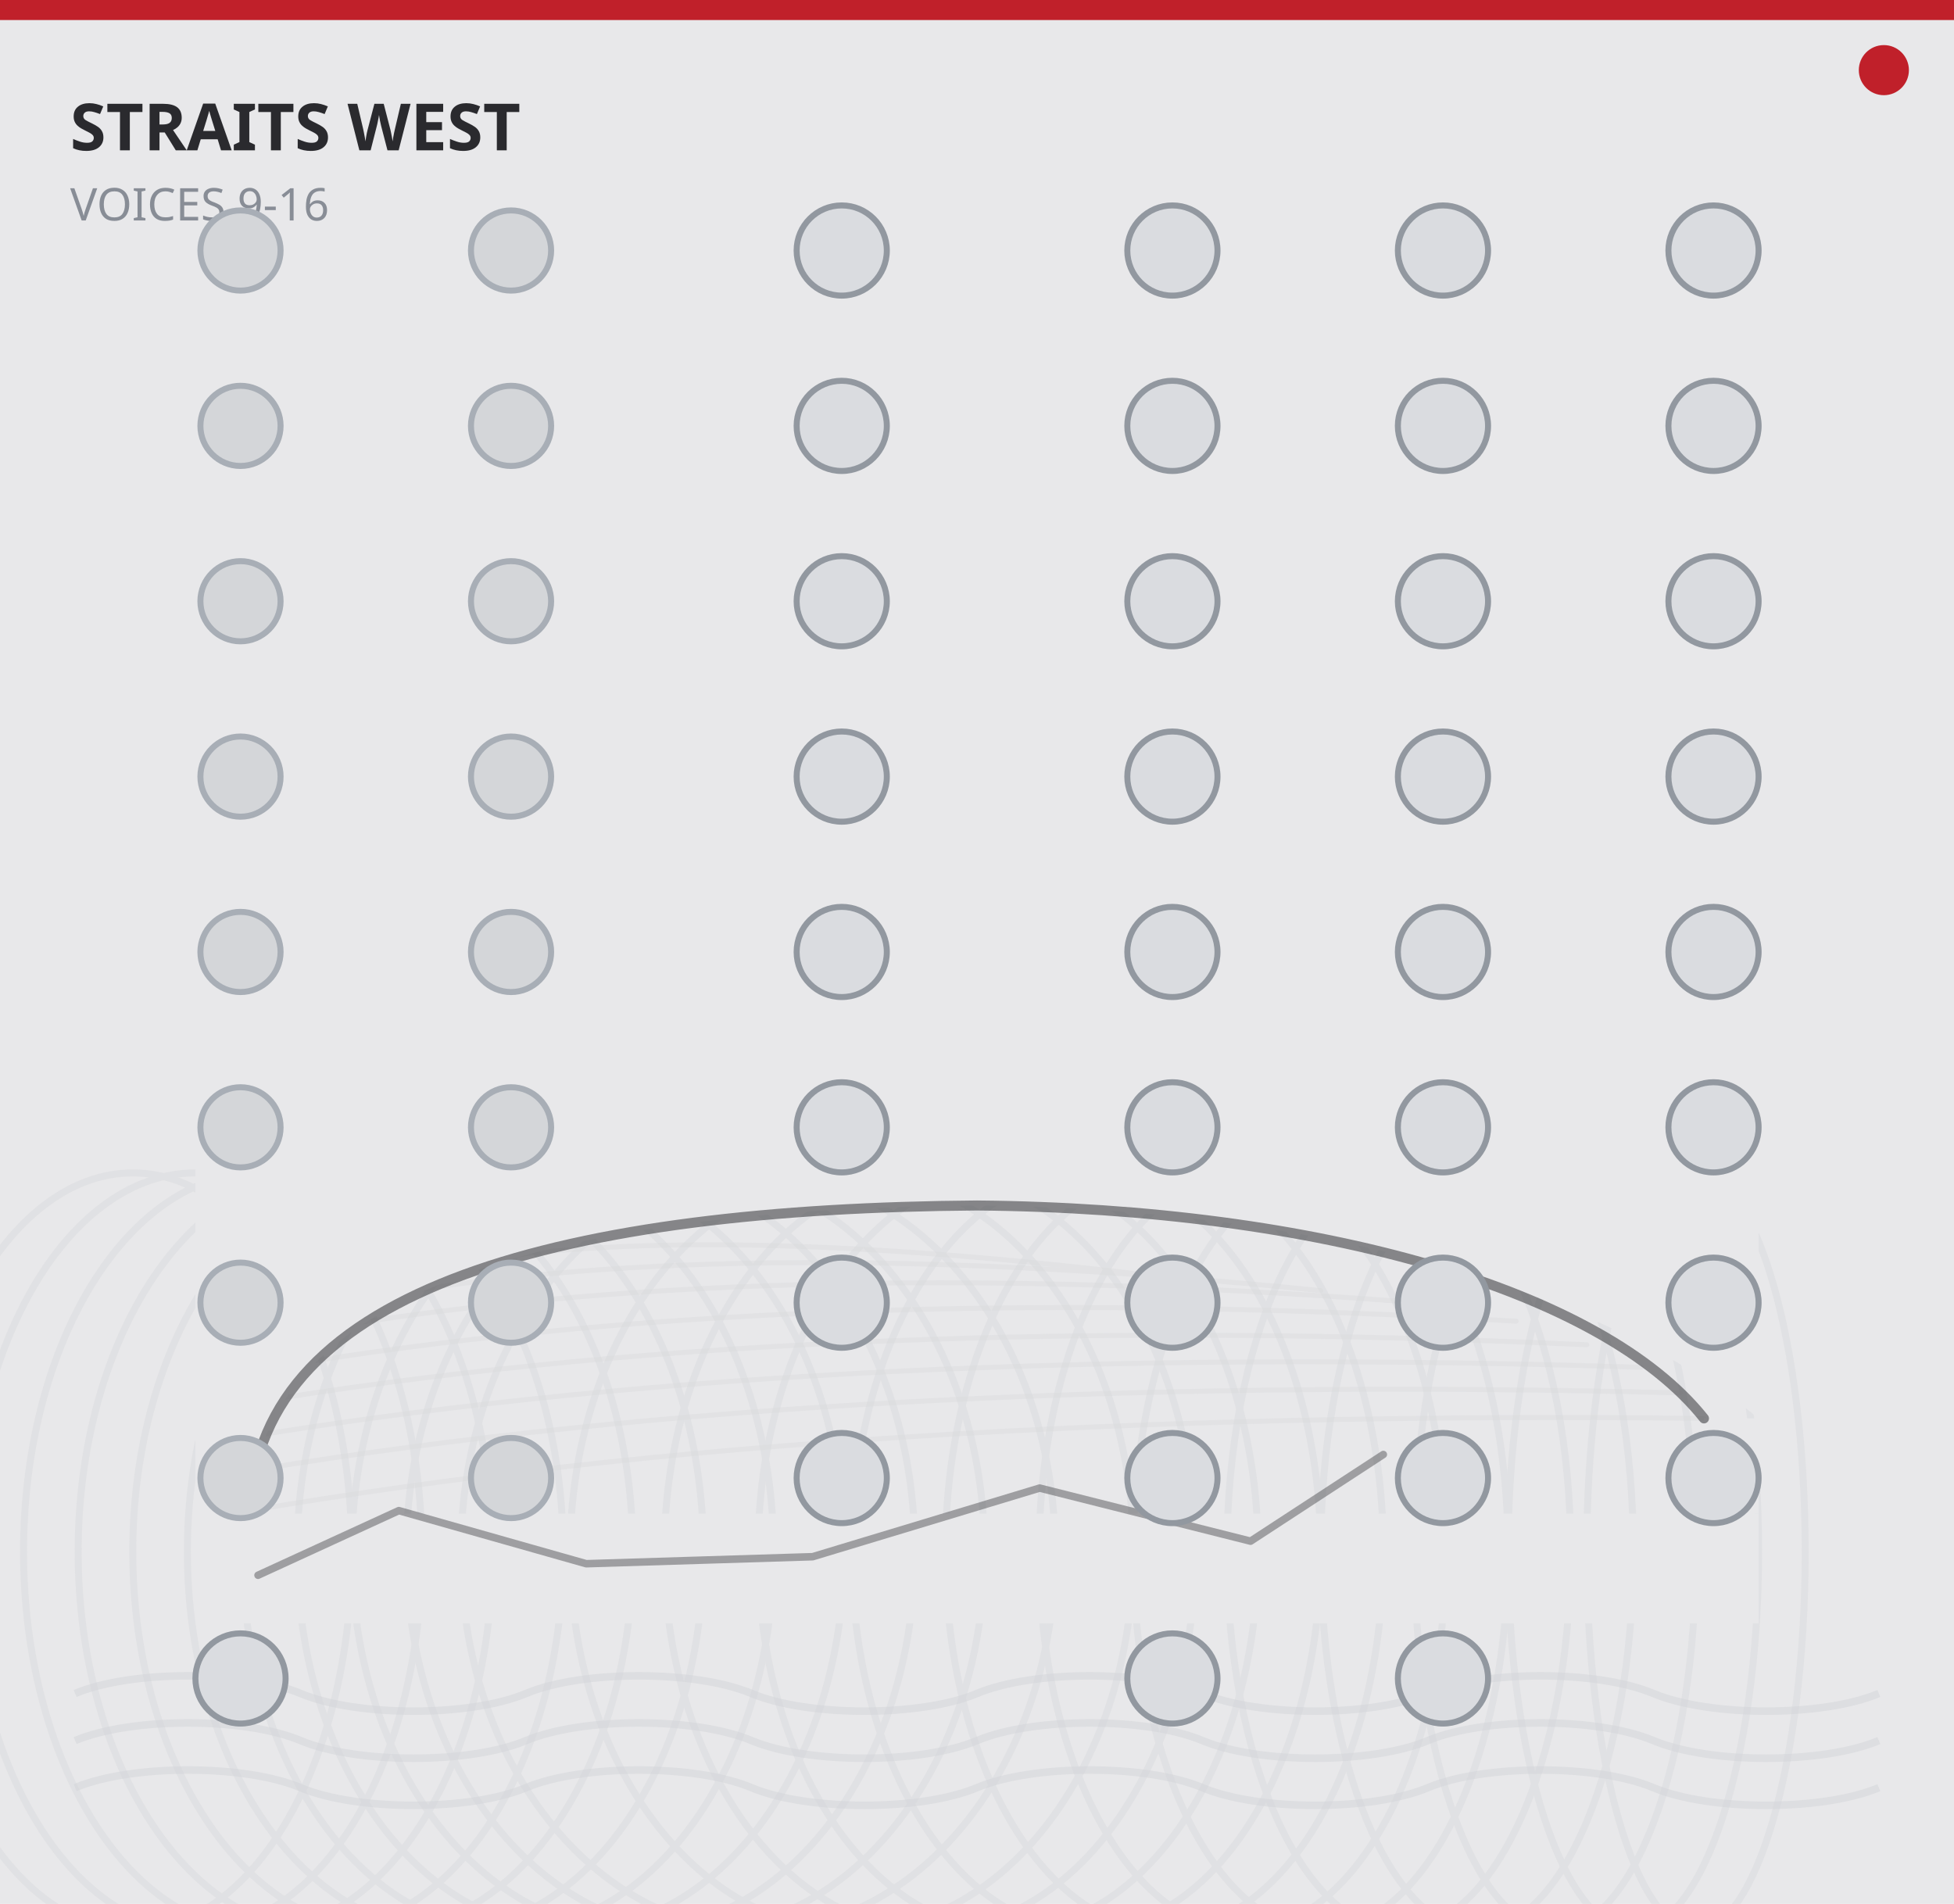
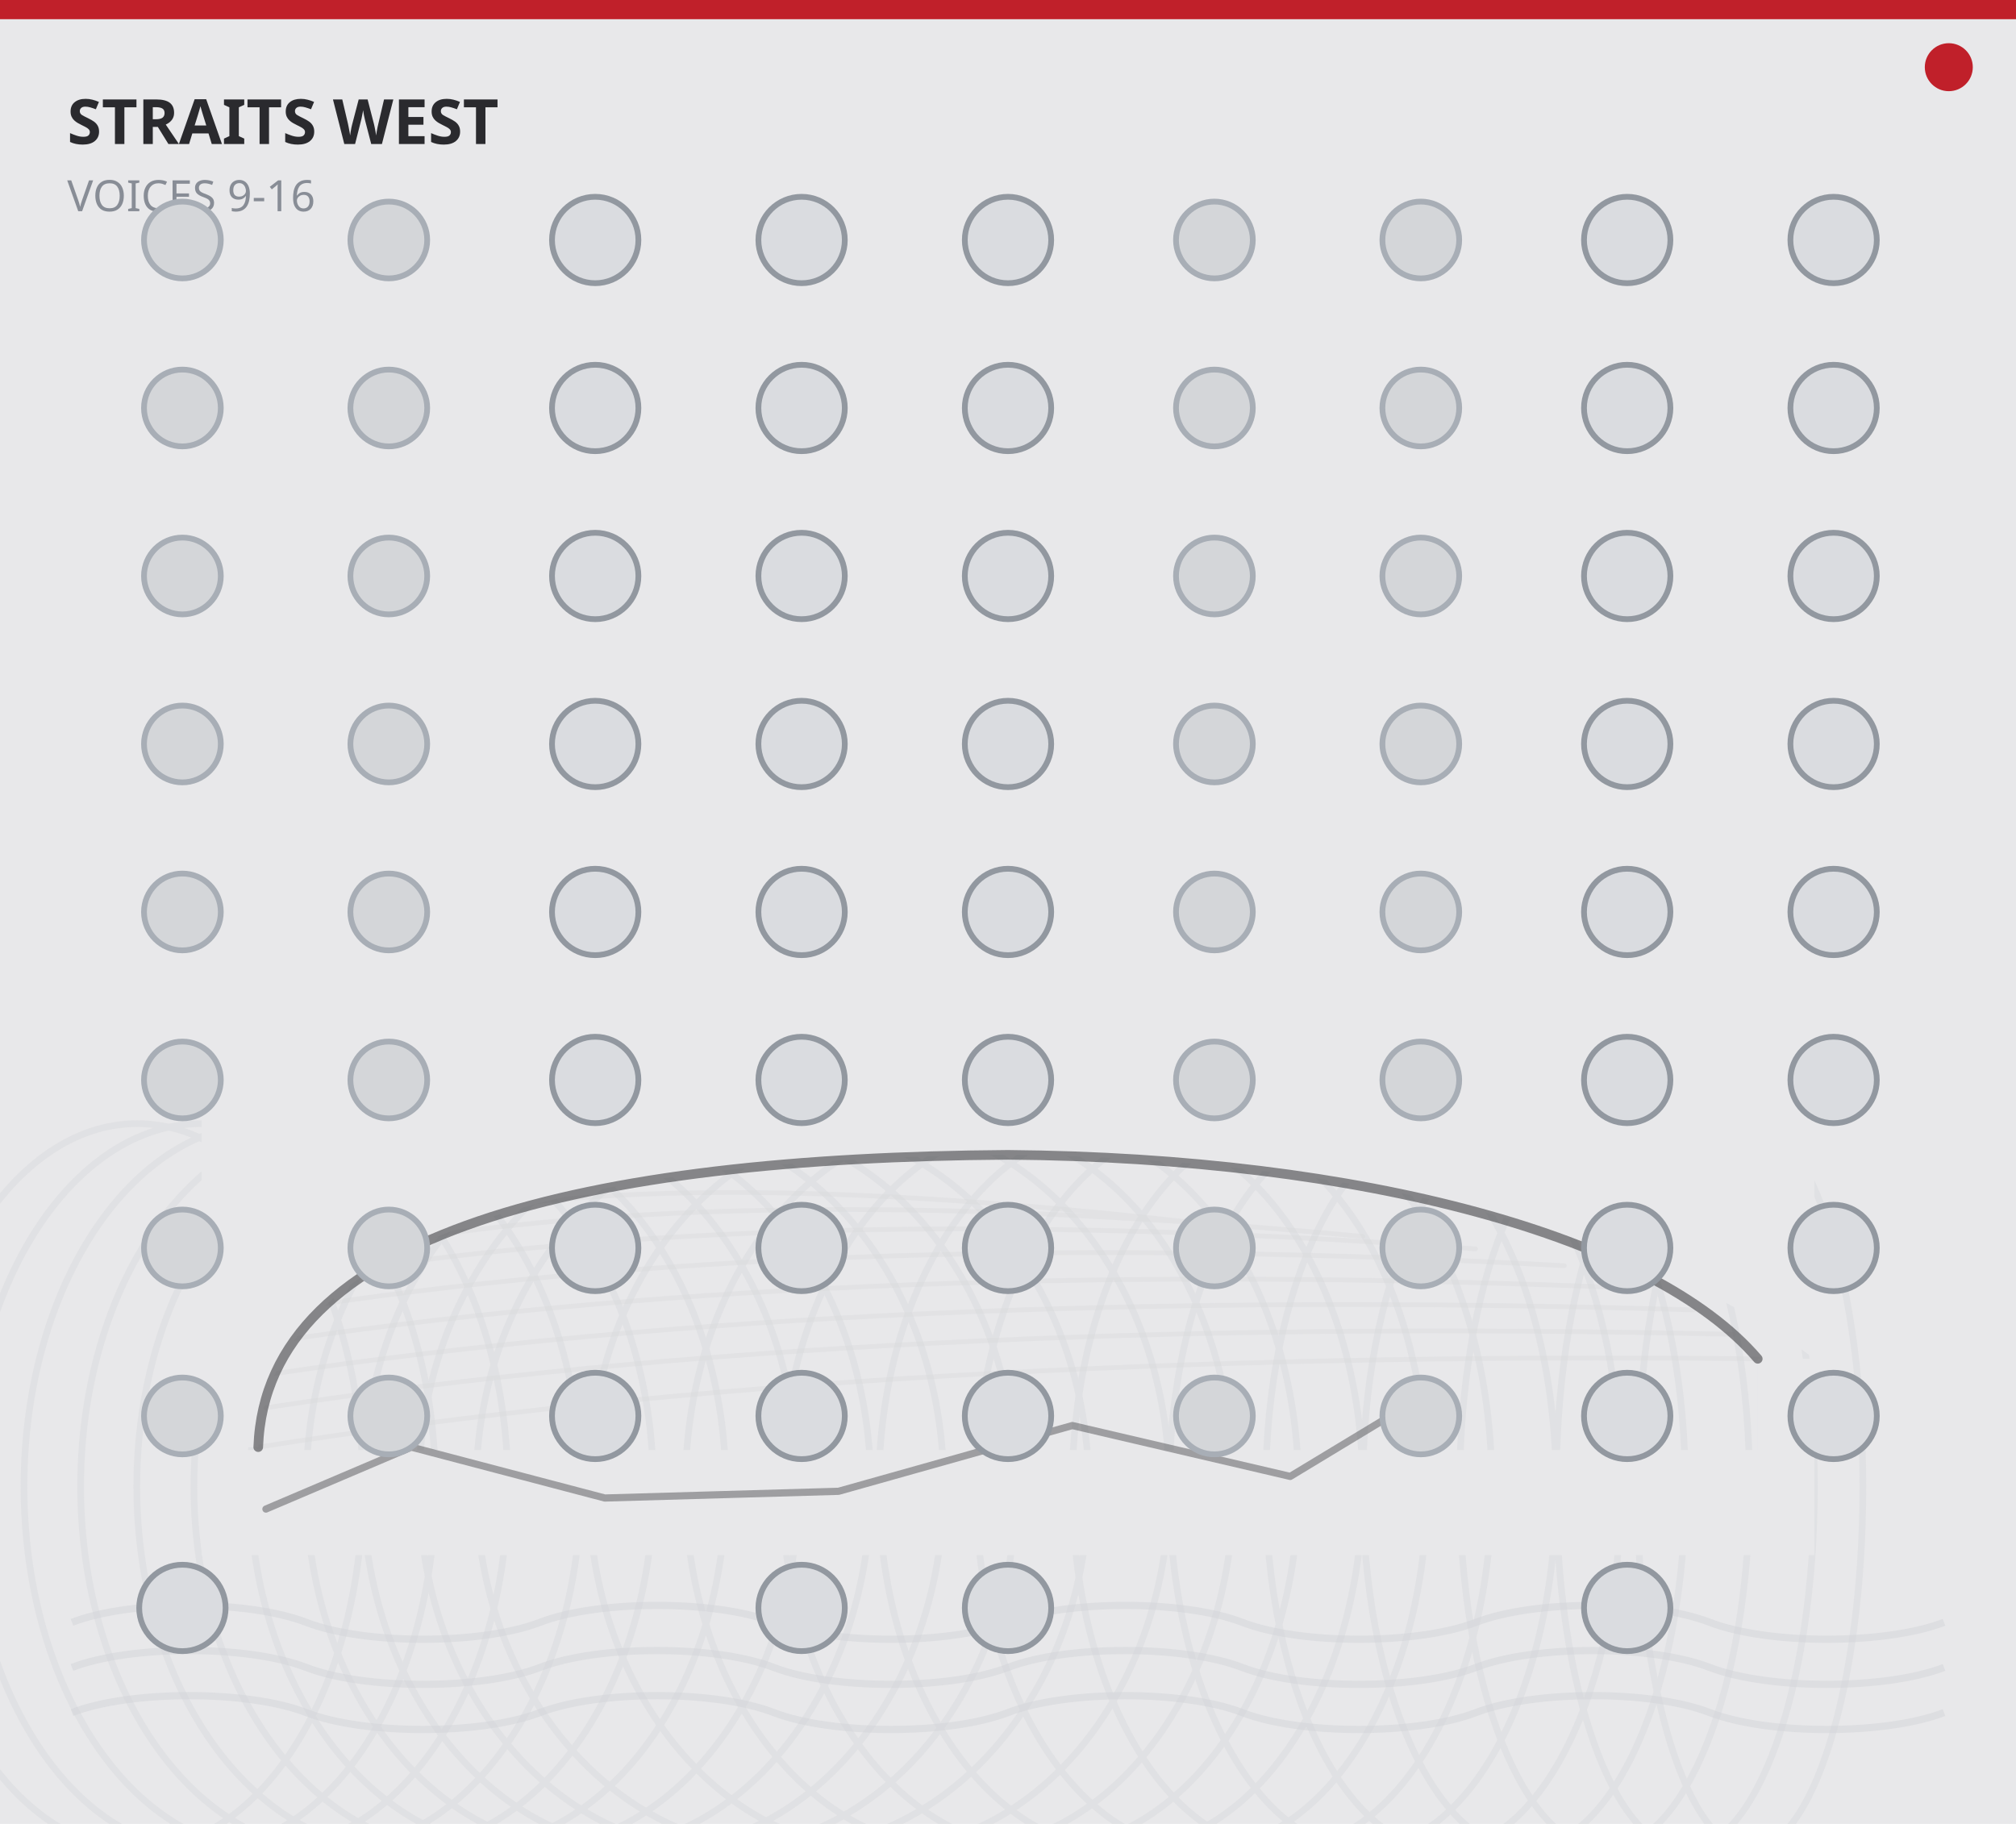
- <svg xmlns="http://www.w3.org/2000/svg" width="390" height="380" viewBox="0 0 390 380">
-   <rect x="0" y="0" width="390" height="380" fill="#e8e8ea" />
-   <rect x="0" y="0" width="390" height="4" fill="#c0202a" />
-   <circle cx="376" cy="14" r="5" fill="#c0202a" />
+ <svg xmlns="http://www.w3.org/2000/svg" width="420" height="380" viewBox="0 0 420 380">
+   <rect x="0" y="0" width="420" height="380" fill="#e8e8ea" />
+   <rect x="0" y="0" width="420" height="4" fill="#c0202a" />
+   <circle cx="406" cy="14" r="5" fill="#c0202a" />
  <g fill="none" stroke="#d8d9dc" stroke-width="1.0" opacity="0.390" stroke-linecap="round">
-     <path d="M49.9 301.5 Q170.0 281.1 340.1 283.1" />
-     <path d="M51.5 293.3 Q170.0 273.9 335.4 278.0" />
-     <path d="M53.0 286.2 Q168.5 267.8 327.6 272.9" />
-     <path d="M56.2 279.0 Q166.9 261.6 316.7 268.4" />
-     <path d="M60.8 271.9 Q163.8 255.5 302.6 263.7" />
-     <path d="M67.1 264.7 Q157.6 250.0 285.5 260.2" />
-     <path d="M76.4 258.6 Q148.2 245.9 263.6 257.6" />
-     <path d="M87.4 252.9 Q138.8 242.6 241.8 256.1" />
+     <path d="M53.8 301.5 Q183.1 281.1 366.2 283.1" />
+     <path d="M55.4 293.3 Q183.1 273.9 361.2 278.0" />
+     <path d="M57.1 286.2 Q181.4 267.8 352.8 272.9" />
+     <path d="M60.5 279.0 Q179.8 261.6 341.0 268.4" />
+     <path d="M65.5 271.9 Q176.4 255.5 325.9 263.7" />
+     <path d="M72.2 264.7 Q169.7 250.0 307.4 260.2" />
+     <path d="M82.3 258.6 Q159.6 245.9 283.9 257.6" />
+     <path d="M94.1 252.9 Q149.5 242.6 260.4 256.1" />
  </g>
  <g fill="none" stroke="#d8d9dc" stroke-width="1.4" opacity="0.455">
-     <ellipse cx="26.5" cy="309.7" rx="43.7" ry="75.6" />
-     <ellipse cx="39.0" cy="309.7" rx="45.2" ry="75.6" />
-     <ellipse cx="51.5" cy="309.7" rx="46.8" ry="75.6" />
-     <ellipse cx="64.0" cy="309.7" rx="48.4" ry="75.6" />
-     <ellipse cx="76.4" cy="309.7" rx="49.9" ry="75.6" />
-     <ellipse cx="88.9" cy="309.7" rx="51.5" ry="75.6" />
-     <ellipse cx="101.4" cy="309.7" rx="53.0" ry="75.6" />
-     <ellipse cx="113.9" cy="309.7" rx="54.6" ry="75.6" />
-     <ellipse cx="126.4" cy="309.7" rx="56.2" ry="75.6" />
-     <ellipse cx="138.8" cy="309.7" rx="57.7" ry="75.6" />
-     <ellipse cx="151.3" cy="309.7" rx="59.3" ry="75.6" />
-     <ellipse cx="170.0" cy="309.7" rx="56.2" ry="75.6" />
-     <ellipse cx="185.6" cy="309.7" rx="53.0" ry="75.6" />
-     <ellipse cx="201.2" cy="309.7" rx="49.9" ry="75.6" />
-     <ellipse cx="216.8" cy="309.7" rx="46.8" ry="75.6" />
-     <ellipse cx="232.4" cy="309.7" rx="43.7" ry="75.6" />
-     <ellipse cx="248.0" cy="309.7" rx="40.6" ry="75.6" />
-     <ellipse cx="263.6" cy="309.7" rx="37.4" ry="75.6" />
-     <ellipse cx="279.2" cy="309.7" rx="34.3" ry="75.6" />
-     <ellipse cx="294.8" cy="309.7" rx="31.2" ry="75.6" />
-     <ellipse cx="310.4" cy="309.7" rx="28.1" ry="75.6" />
-     <ellipse cx="326.0" cy="309.7" rx="25.0" ry="75.6" />
-     <ellipse cx="338.5" cy="309.7" rx="21.8" ry="75.6" />
-   </g>
-   <path d="M39.0 232.0 L351.0 232.0 L351.0 283.1 C319.8 257.6 263.6 241.2 195.0 240.6 C113.9 241.2 51.5 256.5 49.9 301.5 L39.0 301.5 Z" fill="#e8e8ea" />
-   <path d="M39.0 302.1 L351.0 302.1 L351.0 324.0 L39.0 324.0 Z" fill="#e8e8ea" />
-   <path d="M340.1 283.1 L351.0 283.1 L351.0 302.1 L340.1 302.1 Z" fill="#e8e8ea" />
-   <path d="M49.9 301.5 C51.5 256.5 113.9 241.2 195.0 240.6 C263.6 241.2 319.8 257.6 340.1 283.1" fill="none" stroke="#2a2a2e" stroke-width="2.0" opacity="0.520" stroke-linecap="round" />
-   <polyline points="51.5,314.4 79.6,301.5 117.0,312.1 162.2,310.7 207.5,297.0 249.6,307.6 276.1,290.3" fill="none" stroke="#2a2a2e" stroke-width="1.5" opacity="0.390" stroke-linejoin="round" stroke-linecap="round" />
-   <path d="M 15.0 338.0 C 26.2 333.3 48.8 333.3 60.0 338.0 C 71.2 342.7 93.8 342.7 105.0 338.0 C 116.2 333.3 138.8 333.3 150.0 338.0 C 161.2 342.7 183.8 342.7 195.0 338.0 C 206.2 333.3 228.8 333.3 240.0 338.0 C 251.2 342.7 273.8 342.7 285.0 338.0 C 296.2 333.3 318.8 333.3 330.0 338.0 C 341.2 342.7 363.8 342.7 375.0 338.0 " fill="none" stroke="#d2d4d8" stroke-width="1.5" stroke-opacity="0.5" />
-   <path d="M 15.0 347.4 C 26.2 342.7 48.8 342.7 60.0 347.4 C 71.2 352.1 93.8 352.1 105.0 347.4 C 116.2 342.7 138.8 342.7 150.0 347.4 C 161.2 352.1 183.8 352.1 195.0 347.4 C 206.2 342.7 228.8 342.7 240.0 347.4 C 251.2 352.1 273.8 352.1 285.0 347.4 C 296.2 342.7 318.8 342.7 330.0 347.4 C 341.2 352.1 363.8 352.1 375.0 347.4 " fill="none" stroke="#d2d4d8" stroke-width="1.5" stroke-opacity="0.5" />
-   <path d="M 15.0 356.8 C 26.2 352.1 48.8 352.1 60.0 356.8 C 71.2 361.5 93.8 361.5 105.0 356.8 C 116.2 352.1 138.8 352.1 150.0 356.8 C 161.2 361.5 183.8 361.5 195.0 356.8 C 206.2 352.1 228.8 352.1 240.0 356.8 C 251.2 361.5 273.8 361.5 285.0 356.8 C 296.2 352.1 318.8 352.1 330.0 356.8 C 341.2 361.5 363.8 361.5 375.0 356.8 " fill="none" stroke="#d2d4d8" stroke-width="1.5" stroke-opacity="0.5" />
+     <ellipse cx="28.6" cy="309.7" rx="47.0" ry="75.6" />
+     <ellipse cx="42.0" cy="309.7" rx="48.7" ry="75.6" />
+     <ellipse cx="55.4" cy="309.7" rx="50.4" ry="75.6" />
+     <ellipse cx="68.9" cy="309.7" rx="52.1" ry="75.6" />
+     <ellipse cx="82.3" cy="309.7" rx="53.8" ry="75.6" />
+     <ellipse cx="95.8" cy="309.7" rx="55.4" ry="75.6" />
+     <ellipse cx="109.2" cy="309.7" rx="57.1" ry="75.6" />
+     <ellipse cx="122.6" cy="309.7" rx="58.8" ry="75.6" />
+     <ellipse cx="136.1" cy="309.7" rx="60.5" ry="75.6" />
+     <ellipse cx="149.5" cy="309.7" rx="62.2" ry="75.6" />
+     <ellipse cx="163.0" cy="309.7" rx="63.8" ry="75.6" />
+     <ellipse cx="183.1" cy="309.7" rx="60.5" ry="75.6" />
+     <ellipse cx="199.9" cy="309.7" rx="57.1" ry="75.6" />
+     <ellipse cx="216.7" cy="309.7" rx="53.8" ry="75.6" />
+     <ellipse cx="233.5" cy="309.7" rx="50.4" ry="75.6" />
+     <ellipse cx="250.3" cy="309.7" rx="47.0" ry="75.6" />
+     <ellipse cx="267.1" cy="309.7" rx="43.7" ry="75.6" />
+     <ellipse cx="283.9" cy="309.7" rx="40.3" ry="75.6" />
+     <ellipse cx="300.7" cy="309.7" rx="37.0" ry="75.6" />
+     <ellipse cx="317.5" cy="309.7" rx="33.6" ry="75.6" />
+     <ellipse cx="334.3" cy="309.7" rx="30.2" ry="75.6" />
+     <ellipse cx="351.1" cy="309.7" rx="26.9" ry="75.6" />
+     <ellipse cx="364.6" cy="309.7" rx="23.5" ry="75.6" />
+   </g>
+   <path d="M42.0 232.0 L378.0 232.0 L378.0 283.1 C344.4 257.6 283.9 241.2 210.0 240.6 C122.6 241.2 55.4 256.5 53.8 301.5 L42.0 301.5 Z" fill="#e8e8ea" />
+   <path d="M42.0 302.1 L378.0 302.1 L378.0 324.0 L42.0 324.0 Z" fill="#e8e8ea" />
+   <path d="M366.2 283.1 L378.0 283.1 L378.0 302.1 L366.2 302.1 Z" fill="#e8e8ea" />
+   <path d="M53.8 301.5 C55.4 256.5 122.6 241.2 210.0 240.6 C283.9 241.2 344.4 257.6 366.2 283.1" fill="none" stroke="#2a2a2e" stroke-width="2.0" opacity="0.520" stroke-linecap="round" />
+   <polyline points="55.4,314.4 85.7,301.5 126.0,312.1 174.7,310.7 223.4,297.0 268.8,307.6 297.4,290.3" fill="none" stroke="#2a2a2e" stroke-width="1.5" opacity="0.390" stroke-linejoin="round" stroke-linecap="round" />
+   <path d="M 15.0 338.0 C 27.2 333.3 51.6 333.3 63.8 338.0 C 75.9 342.7 100.3 342.7 112.5 338.0 C 124.7 333.3 149.1 333.3 161.2 338.0 C 173.4 342.7 197.8 342.7 210.0 338.0 C 222.2 333.3 246.6 333.3 258.8 338.0 C 270.9 342.7 295.3 342.7 307.5 338.0 C 319.7 333.3 344.1 333.3 356.2 338.0 C 368.4 342.7 392.8 342.7 405.0 338.0 " fill="none" stroke="#d2d4d8" stroke-width="1.5" stroke-opacity="0.5" />
+   <path d="M 15.0 347.4 C 27.2 342.7 51.6 342.7 63.8 347.4 C 75.9 352.1 100.3 352.1 112.5 347.4 C 124.7 342.7 149.1 342.7 161.2 347.4 C 173.4 352.1 197.8 352.1 210.0 347.4 C 222.2 342.7 246.6 342.7 258.8 347.4 C 270.9 352.1 295.3 352.1 307.5 347.4 C 319.7 342.7 344.1 342.7 356.2 347.4 C 368.4 352.1 392.8 352.1 405.0 347.4 " fill="none" stroke="#d2d4d8" stroke-width="1.5" stroke-opacity="0.5" />
+   <path d="M 15.0 356.8 C 27.2 352.1 51.6 352.1 63.8 356.8 C 75.9 361.5 100.3 361.5 112.5 356.8 C 124.7 352.1 149.1 352.1 161.2 356.8 C 173.4 361.5 197.8 361.5 210.0 356.8 C 222.2 352.1 246.6 352.1 258.8 356.8 C 270.9 361.5 295.3 361.5 307.5 356.8 C 319.7 352.1 344.1 352.1 356.2 356.8 C 368.4 361.5 392.8 361.5 405.0 356.8 " fill="none" stroke="#d2d4d8" stroke-width="1.5" stroke-opacity="0.5" />
  <text x="14" y="30" fill="#2a2a2e" font-family="sans-serif" font-size="13" font-weight="700">STRAITS WEST</text>
  <text x="14" y="44" fill="#888d96" font-family="sans-serif" font-size="9">VOICES 9-16</text>
  <g>
-     <circle cx="48.0" cy="50.0" r="8.0" fill="#d4d6d9" stroke="#a8aeb6" stroke-width="1.2" />
-     <circle cx="102.0" cy="50.0" r="8.0" fill="#d4d6d9" stroke="#a8aeb6" stroke-width="1.2" />
-     <circle cx="168.0" cy="50.0" r="9.0" fill="#dadce0" stroke="#9298a0" stroke-width="1.2" />
-     <circle cx="234.0" cy="50.0" r="9.0" fill="#dadce0" stroke="#9298a0" stroke-width="1.2" />
-     <circle cx="288.0" cy="50.0" r="9.0" fill="#dadce0" stroke="#9298a0" stroke-width="1.2" />
-     <circle cx="342.0" cy="50.0" r="9.0" fill="#dadce0" stroke="#9298a0" stroke-width="1.2" />
-     <circle cx="48.0" cy="85.0" r="8.0" fill="#d4d6d9" stroke="#a8aeb6" stroke-width="1.2" />
-     <circle cx="102.0" cy="85.0" r="8.0" fill="#d4d6d9" stroke="#a8aeb6" stroke-width="1.2" />
-     <circle cx="168.0" cy="85.0" r="9.0" fill="#dadce0" stroke="#9298a0" stroke-width="1.2" />
-     <circle cx="234.0" cy="85.0" r="9.0" fill="#dadce0" stroke="#9298a0" stroke-width="1.2" />
-     <circle cx="288.0" cy="85.0" r="9.0" fill="#dadce0" stroke="#9298a0" stroke-width="1.2" />
-     <circle cx="342.0" cy="85.0" r="9.0" fill="#dadce0" stroke="#9298a0" stroke-width="1.2" />
-     <circle cx="48.0" cy="120.0" r="8.0" fill="#d4d6d9" stroke="#a8aeb6" stroke-width="1.2" />
-     <circle cx="102.0" cy="120.0" r="8.0" fill="#d4d6d9" stroke="#a8aeb6" stroke-width="1.2" />
-     <circle cx="168.0" cy="120.0" r="9.0" fill="#dadce0" stroke="#9298a0" stroke-width="1.2" />
-     <circle cx="234.0" cy="120.0" r="9.0" fill="#dadce0" stroke="#9298a0" stroke-width="1.2" />
-     <circle cx="288.0" cy="120.0" r="9.0" fill="#dadce0" stroke="#9298a0" stroke-width="1.2" />
-     <circle cx="342.0" cy="120.0" r="9.0" fill="#dadce0" stroke="#9298a0" stroke-width="1.2" />
-     <circle cx="48.0" cy="155.0" r="8.0" fill="#d4d6d9" stroke="#a8aeb6" stroke-width="1.2" />
-     <circle cx="102.0" cy="155.0" r="8.0" fill="#d4d6d9" stroke="#a8aeb6" stroke-width="1.2" />
-     <circle cx="168.0" cy="155.0" r="9.0" fill="#dadce0" stroke="#9298a0" stroke-width="1.2" />
-     <circle cx="234.0" cy="155.0" r="9.0" fill="#dadce0" stroke="#9298a0" stroke-width="1.2" />
-     <circle cx="288.0" cy="155.0" r="9.0" fill="#dadce0" stroke="#9298a0" stroke-width="1.2" />
-     <circle cx="342.0" cy="155.0" r="9.0" fill="#dadce0" stroke="#9298a0" stroke-width="1.2" />
-     <circle cx="48.0" cy="190.0" r="8.0" fill="#d4d6d9" stroke="#a8aeb6" stroke-width="1.2" />
-     <circle cx="102.0" cy="190.0" r="8.0" fill="#d4d6d9" stroke="#a8aeb6" stroke-width="1.2" />
-     <circle cx="168.0" cy="190.0" r="9.0" fill="#dadce0" stroke="#9298a0" stroke-width="1.2" />
-     <circle cx="234.0" cy="190.0" r="9.0" fill="#dadce0" stroke="#9298a0" stroke-width="1.2" />
-     <circle cx="288.0" cy="190.0" r="9.0" fill="#dadce0" stroke="#9298a0" stroke-width="1.2" />
-     <circle cx="342.0" cy="190.0" r="9.0" fill="#dadce0" stroke="#9298a0" stroke-width="1.2" />
-     <circle cx="48.0" cy="225.0" r="8.0" fill="#d4d6d9" stroke="#a8aeb6" stroke-width="1.2" />
-     <circle cx="102.0" cy="225.0" r="8.0" fill="#d4d6d9" stroke="#a8aeb6" stroke-width="1.2" />
-     <circle cx="168.0" cy="225.0" r="9.0" fill="#dadce0" stroke="#9298a0" stroke-width="1.2" />
-     <circle cx="234.0" cy="225.0" r="9.0" fill="#dadce0" stroke="#9298a0" stroke-width="1.2" />
-     <circle cx="288.0" cy="225.0" r="9.0" fill="#dadce0" stroke="#9298a0" stroke-width="1.2" />
-     <circle cx="342.0" cy="225.0" r="9.0" fill="#dadce0" stroke="#9298a0" stroke-width="1.2" />
-     <circle cx="48.0" cy="260.0" r="8.0" fill="#d4d6d9" stroke="#a8aeb6" stroke-width="1.2" />
-     <circle cx="102.0" cy="260.0" r="8.0" fill="#d4d6d9" stroke="#a8aeb6" stroke-width="1.2" />
-     <circle cx="168.0" cy="260.0" r="9.0" fill="#dadce0" stroke="#9298a0" stroke-width="1.2" />
-     <circle cx="234.0" cy="260.0" r="9.0" fill="#dadce0" stroke="#9298a0" stroke-width="1.2" />
-     <circle cx="288.0" cy="260.0" r="9.0" fill="#dadce0" stroke="#9298a0" stroke-width="1.2" />
-     <circle cx="342.0" cy="260.0" r="9.0" fill="#dadce0" stroke="#9298a0" stroke-width="1.2" />
-     <circle cx="48.0" cy="295.0" r="8.0" fill="#d4d6d9" stroke="#a8aeb6" stroke-width="1.2" />
-     <circle cx="102.0" cy="295.0" r="8.0" fill="#d4d6d9" stroke="#a8aeb6" stroke-width="1.2" />
-     <circle cx="168.0" cy="295.0" r="9.0" fill="#dadce0" stroke="#9298a0" stroke-width="1.2" />
-     <circle cx="234.0" cy="295.0" r="9.0" fill="#dadce0" stroke="#9298a0" stroke-width="1.2" />
-     <circle cx="288.0" cy="295.0" r="9.0" fill="#dadce0" stroke="#9298a0" stroke-width="1.2" />
-     <circle cx="342.0" cy="295.0" r="9.0" fill="#dadce0" stroke="#9298a0" stroke-width="1.2" />
-     <circle cx="48.0" cy="335.0" r="9.0" fill="#dadce0" stroke="#9298a0" stroke-width="1.2" />
-     <circle cx="234.0" cy="335.0" r="9.0" fill="#dadce0" stroke="#9298a0" stroke-width="1.2" />
-     <circle cx="288.0" cy="335.0" r="9.0" fill="#dadce0" stroke="#9298a0" stroke-width="1.2" />
+     <circle cx="38.0" cy="50.0" r="8.0" fill="#d4d6d9" stroke="#a8aeb6" stroke-width="1.2" />
+     <circle cx="81.0" cy="50.0" r="8.0" fill="#d4d6d9" stroke="#a8aeb6" stroke-width="1.2" />
+     <circle cx="124.0" cy="50.0" r="9.0" fill="#dadce0" stroke="#9298a0" stroke-width="1.2" />
+     <circle cx="167.0" cy="50.0" r="9.0" fill="#dadce0" stroke="#9298a0" stroke-width="1.2" />
+     <circle cx="210.0" cy="50.0" r="9.0" fill="#dadce0" stroke="#9298a0" stroke-width="1.2" />
+     <circle cx="253.0" cy="50.0" r="8.0" fill="#d4d6d9" stroke="#a8aeb6" stroke-width="1.2" />
+     <circle cx="296.0" cy="50.0" r="8.0" fill="#d4d6d9" stroke="#a8aeb6" stroke-width="1.2" />
+     <circle cx="339.0" cy="50.0" r="9.0" fill="#dadce0" stroke="#9298a0" stroke-width="1.2" />
+     <circle cx="382.0" cy="50.0" r="9.0" fill="#dadce0" stroke="#9298a0" stroke-width="1.2" />
+     <circle cx="38.0" cy="85.0" r="8.0" fill="#d4d6d9" stroke="#a8aeb6" stroke-width="1.2" />
+     <circle cx="81.0" cy="85.0" r="8.0" fill="#d4d6d9" stroke="#a8aeb6" stroke-width="1.2" />
+     <circle cx="124.0" cy="85.0" r="9.0" fill="#dadce0" stroke="#9298a0" stroke-width="1.2" />
+     <circle cx="167.0" cy="85.0" r="9.0" fill="#dadce0" stroke="#9298a0" stroke-width="1.2" />
+     <circle cx="210.0" cy="85.0" r="9.0" fill="#dadce0" stroke="#9298a0" stroke-width="1.2" />
+     <circle cx="253.0" cy="85.0" r="8.0" fill="#d4d6d9" stroke="#a8aeb6" stroke-width="1.2" />
+     <circle cx="296.0" cy="85.0" r="8.0" fill="#d4d6d9" stroke="#a8aeb6" stroke-width="1.2" />
+     <circle cx="339.0" cy="85.0" r="9.0" fill="#dadce0" stroke="#9298a0" stroke-width="1.2" />
+     <circle cx="382.0" cy="85.0" r="9.0" fill="#dadce0" stroke="#9298a0" stroke-width="1.2" />
+     <circle cx="38.0" cy="120.0" r="8.0" fill="#d4d6d9" stroke="#a8aeb6" stroke-width="1.2" />
+     <circle cx="81.0" cy="120.0" r="8.0" fill="#d4d6d9" stroke="#a8aeb6" stroke-width="1.2" />
+     <circle cx="124.0" cy="120.0" r="9.0" fill="#dadce0" stroke="#9298a0" stroke-width="1.2" />
+     <circle cx="167.0" cy="120.0" r="9.0" fill="#dadce0" stroke="#9298a0" stroke-width="1.2" />
+     <circle cx="210.0" cy="120.0" r="9.0" fill="#dadce0" stroke="#9298a0" stroke-width="1.2" />
+     <circle cx="253.0" cy="120.0" r="8.0" fill="#d4d6d9" stroke="#a8aeb6" stroke-width="1.2" />
+     <circle cx="296.0" cy="120.0" r="8.0" fill="#d4d6d9" stroke="#a8aeb6" stroke-width="1.2" />
+     <circle cx="339.0" cy="120.0" r="9.0" fill="#dadce0" stroke="#9298a0" stroke-width="1.2" />
+     <circle cx="382.0" cy="120.0" r="9.0" fill="#dadce0" stroke="#9298a0" stroke-width="1.2" />
+     <circle cx="38.0" cy="155.0" r="8.0" fill="#d4d6d9" stroke="#a8aeb6" stroke-width="1.2" />
+     <circle cx="81.0" cy="155.0" r="8.0" fill="#d4d6d9" stroke="#a8aeb6" stroke-width="1.2" />
+     <circle cx="124.0" cy="155.0" r="9.0" fill="#dadce0" stroke="#9298a0" stroke-width="1.2" />
+     <circle cx="167.0" cy="155.0" r="9.0" fill="#dadce0" stroke="#9298a0" stroke-width="1.2" />
+     <circle cx="210.0" cy="155.0" r="9.0" fill="#dadce0" stroke="#9298a0" stroke-width="1.2" />
+     <circle cx="253.0" cy="155.0" r="8.0" fill="#d4d6d9" stroke="#a8aeb6" stroke-width="1.2" />
+     <circle cx="296.0" cy="155.0" r="8.0" fill="#d4d6d9" stroke="#a8aeb6" stroke-width="1.2" />
+     <circle cx="339.0" cy="155.0" r="9.0" fill="#dadce0" stroke="#9298a0" stroke-width="1.2" />
+     <circle cx="382.0" cy="155.0" r="9.0" fill="#dadce0" stroke="#9298a0" stroke-width="1.2" />
+     <circle cx="38.0" cy="190.0" r="8.0" fill="#d4d6d9" stroke="#a8aeb6" stroke-width="1.2" />
+     <circle cx="81.0" cy="190.0" r="8.0" fill="#d4d6d9" stroke="#a8aeb6" stroke-width="1.2" />
+     <circle cx="124.0" cy="190.0" r="9.0" fill="#dadce0" stroke="#9298a0" stroke-width="1.2" />
+     <circle cx="167.0" cy="190.0" r="9.0" fill="#dadce0" stroke="#9298a0" stroke-width="1.2" />
+     <circle cx="210.0" cy="190.0" r="9.0" fill="#dadce0" stroke="#9298a0" stroke-width="1.2" />
+     <circle cx="253.0" cy="190.0" r="8.0" fill="#d4d6d9" stroke="#a8aeb6" stroke-width="1.2" />
+     <circle cx="296.0" cy="190.0" r="8.0" fill="#d4d6d9" stroke="#a8aeb6" stroke-width="1.2" />
+     <circle cx="339.0" cy="190.0" r="9.0" fill="#dadce0" stroke="#9298a0" stroke-width="1.2" />
+     <circle cx="382.0" cy="190.0" r="9.0" fill="#dadce0" stroke="#9298a0" stroke-width="1.2" />
+     <circle cx="38.0" cy="225.0" r="8.0" fill="#d4d6d9" stroke="#a8aeb6" stroke-width="1.2" />
+     <circle cx="81.0" cy="225.0" r="8.0" fill="#d4d6d9" stroke="#a8aeb6" stroke-width="1.2" />
+     <circle cx="124.0" cy="225.0" r="9.0" fill="#dadce0" stroke="#9298a0" stroke-width="1.2" />
+     <circle cx="167.0" cy="225.0" r="9.0" fill="#dadce0" stroke="#9298a0" stroke-width="1.2" />
+     <circle cx="210.0" cy="225.0" r="9.0" fill="#dadce0" stroke="#9298a0" stroke-width="1.2" />
+     <circle cx="253.0" cy="225.0" r="8.0" fill="#d4d6d9" stroke="#a8aeb6" stroke-width="1.2" />
+     <circle cx="296.0" cy="225.0" r="8.0" fill="#d4d6d9" stroke="#a8aeb6" stroke-width="1.2" />
+     <circle cx="339.0" cy="225.0" r="9.0" fill="#dadce0" stroke="#9298a0" stroke-width="1.2" />
+     <circle cx="382.0" cy="225.0" r="9.0" fill="#dadce0" stroke="#9298a0" stroke-width="1.2" />
+     <circle cx="38.0" cy="260.0" r="8.0" fill="#d4d6d9" stroke="#a8aeb6" stroke-width="1.2" />
+     <circle cx="81.0" cy="260.0" r="8.0" fill="#d4d6d9" stroke="#a8aeb6" stroke-width="1.2" />
+     <circle cx="124.0" cy="260.0" r="9.0" fill="#dadce0" stroke="#9298a0" stroke-width="1.2" />
+     <circle cx="167.0" cy="260.0" r="9.0" fill="#dadce0" stroke="#9298a0" stroke-width="1.2" />
+     <circle cx="210.0" cy="260.0" r="9.0" fill="#dadce0" stroke="#9298a0" stroke-width="1.2" />
+     <circle cx="253.0" cy="260.0" r="8.0" fill="#d4d6d9" stroke="#a8aeb6" stroke-width="1.2" />
+     <circle cx="296.0" cy="260.0" r="8.0" fill="#d4d6d9" stroke="#a8aeb6" stroke-width="1.2" />
+     <circle cx="339.0" cy="260.0" r="9.0" fill="#dadce0" stroke="#9298a0" stroke-width="1.2" />
+     <circle cx="382.0" cy="260.0" r="9.0" fill="#dadce0" stroke="#9298a0" stroke-width="1.2" />
+     <circle cx="38.0" cy="295.0" r="8.0" fill="#d4d6d9" stroke="#a8aeb6" stroke-width="1.2" />
+     <circle cx="81.0" cy="295.0" r="8.0" fill="#d4d6d9" stroke="#a8aeb6" stroke-width="1.2" />
+     <circle cx="124.0" cy="295.0" r="9.0" fill="#dadce0" stroke="#9298a0" stroke-width="1.2" />
+     <circle cx="167.0" cy="295.0" r="9.0" fill="#dadce0" stroke="#9298a0" stroke-width="1.2" />
+     <circle cx="210.0" cy="295.0" r="9.0" fill="#dadce0" stroke="#9298a0" stroke-width="1.2" />
+     <circle cx="253.0" cy="295.0" r="8.0" fill="#d4d6d9" stroke="#a8aeb6" stroke-width="1.2" />
+     <circle cx="296.0" cy="295.0" r="8.0" fill="#d4d6d9" stroke="#a8aeb6" stroke-width="1.2" />
+     <circle cx="339.0" cy="295.0" r="9.0" fill="#dadce0" stroke="#9298a0" stroke-width="1.2" />
+     <circle cx="382.0" cy="295.0" r="9.0" fill="#dadce0" stroke="#9298a0" stroke-width="1.2" />
+     <circle cx="38.0" cy="335.0" r="9.0" fill="#dadce0" stroke="#9298a0" stroke-width="1.2" />
+     <circle cx="167.0" cy="335.0" r="9.0" fill="#dadce0" stroke="#9298a0" stroke-width="1.2" />
+     <circle cx="210.0" cy="335.0" r="9.0" fill="#dadce0" stroke="#9298a0" stroke-width="1.2" />
+     <circle cx="339.0" cy="335.0" r="9.0" fill="#dadce0" stroke="#9298a0" stroke-width="1.2" />
  </g>
  <g id="components">
-     <circle id="param_knob_0" cx="48.00" cy="50.00" r="0.5" fill="none" stroke="none" />
-     <circle id="param_att_0" cx="102.00" cy="50.00" r="0.5" fill="none" stroke="none" />
-     <circle id="input_modcv_0" cx="168.00" cy="50.00" r="0.5" fill="none" stroke="none" />
-     <circle id="output_gate_0" cx="234.00" cy="50.00" r="0.5" fill="none" stroke="none" />
-     <circle id="output_cv_0" cx="288.00" cy="50.00" r="0.5" fill="none" stroke="none" />
-     <circle id="output_acc_0" cx="342.00" cy="50.00" r="0.5" fill="none" stroke="none" />
-     <circle id="param_knob_1" cx="48.00" cy="85.00" r="0.5" fill="none" stroke="none" />
-     <circle id="param_att_1" cx="102.00" cy="85.00" r="0.5" fill="none" stroke="none" />
-     <circle id="input_modcv_1" cx="168.00" cy="85.00" r="0.5" fill="none" stroke="none" />
-     <circle id="output_gate_1" cx="234.00" cy="85.00" r="0.5" fill="none" stroke="none" />
-     <circle id="output_cv_1" cx="288.00" cy="85.00" r="0.5" fill="none" stroke="none" />
-     <circle id="output_acc_1" cx="342.00" cy="85.00" r="0.5" fill="none" stroke="none" />
-     <circle id="param_knob_2" cx="48.00" cy="120.00" r="0.5" fill="none" stroke="none" />
-     <circle id="param_att_2" cx="102.00" cy="120.00" r="0.5" fill="none" stroke="none" />
-     <circle id="input_modcv_2" cx="168.00" cy="120.00" r="0.5" fill="none" stroke="none" />
-     <circle id="output_gate_2" cx="234.00" cy="120.00" r="0.5" fill="none" stroke="none" />
-     <circle id="output_cv_2" cx="288.00" cy="120.00" r="0.5" fill="none" stroke="none" />
-     <circle id="output_acc_2" cx="342.00" cy="120.00" r="0.5" fill="none" stroke="none" />
-     <circle id="param_knob_3" cx="48.00" cy="155.00" r="0.5" fill="none" stroke="none" />
-     <circle id="param_att_3" cx="102.00" cy="155.00" r="0.5" fill="none" stroke="none" />
-     <circle id="input_modcv_3" cx="168.00" cy="155.00" r="0.5" fill="none" stroke="none" />
-     <circle id="output_gate_3" cx="234.00" cy="155.00" r="0.5" fill="none" stroke="none" />
-     <circle id="output_cv_3" cx="288.00" cy="155.00" r="0.5" fill="none" stroke="none" />
-     <circle id="output_acc_3" cx="342.00" cy="155.00" r="0.5" fill="none" stroke="none" />
-     <circle id="param_knob_4" cx="48.00" cy="190.00" r="0.5" fill="none" stroke="none" />
-     <circle id="param_att_4" cx="102.00" cy="190.00" r="0.5" fill="none" stroke="none" />
-     <circle id="input_modcv_4" cx="168.00" cy="190.00" r="0.5" fill="none" stroke="none" />
-     <circle id="output_gate_4" cx="234.00" cy="190.00" r="0.5" fill="none" stroke="none" />
-     <circle id="output_cv_4" cx="288.00" cy="190.00" r="0.5" fill="none" stroke="none" />
-     <circle id="output_acc_4" cx="342.00" cy="190.00" r="0.5" fill="none" stroke="none" />
-     <circle id="param_knob_5" cx="48.00" cy="225.00" r="0.5" fill="none" stroke="none" />
-     <circle id="param_att_5" cx="102.00" cy="225.00" r="0.5" fill="none" stroke="none" />
-     <circle id="input_modcv_5" cx="168.00" cy="225.00" r="0.5" fill="none" stroke="none" />
-     <circle id="output_gate_5" cx="234.00" cy="225.00" r="0.5" fill="none" stroke="none" />
-     <circle id="output_cv_5" cx="288.00" cy="225.00" r="0.5" fill="none" stroke="none" />
-     <circle id="output_acc_5" cx="342.00" cy="225.00" r="0.5" fill="none" stroke="none" />
-     <circle id="param_knob_6" cx="48.00" cy="260.00" r="0.5" fill="none" stroke="none" />
-     <circle id="param_att_6" cx="102.00" cy="260.00" r="0.5" fill="none" stroke="none" />
-     <circle id="input_modcv_6" cx="168.00" cy="260.00" r="0.5" fill="none" stroke="none" />
-     <circle id="output_gate_6" cx="234.00" cy="260.00" r="0.5" fill="none" stroke="none" />
-     <circle id="output_cv_6" cx="288.00" cy="260.00" r="0.5" fill="none" stroke="none" />
-     <circle id="output_acc_6" cx="342.00" cy="260.00" r="0.5" fill="none" stroke="none" />
-     <circle id="param_knob_7" cx="48.00" cy="295.00" r="0.5" fill="none" stroke="none" />
-     <circle id="param_att_7" cx="102.00" cy="295.00" r="0.5" fill="none" stroke="none" />
-     <circle id="input_modcv_7" cx="168.00" cy="295.00" r="0.5" fill="none" stroke="none" />
-     <circle id="output_gate_7" cx="234.00" cy="295.00" r="0.5" fill="none" stroke="none" />
-     <circle id="output_cv_7" cx="288.00" cy="295.00" r="0.5" fill="none" stroke="none" />
-     <circle id="output_acc_7" cx="342.00" cy="295.00" r="0.5" fill="none" stroke="none" />
-     <circle id="input_global_cv_in" cx="48.00" cy="335.00" r="0.5" fill="none" stroke="none" />
-     <circle id="output_global_gate" cx="234.00" cy="335.00" r="0.5" fill="none" stroke="none" />
-     <circle id="output_global_cv" cx="288.00" cy="335.00" r="0.5" fill="none" stroke="none" />
-     <circle id="light_connect" cx="195.00" cy="360.00" r="0.5" fill="none" stroke="none" />
+     <circle id="param_knob_0" cx="38.00" cy="50.00" r="0.5" fill="none" stroke="none" />
+     <circle id="param_att_0" cx="81.00" cy="50.00" r="0.5" fill="none" stroke="none" />
+     <circle id="input_modcv_0" cx="124.00" cy="50.00" r="0.5" fill="none" stroke="none" />
+     <circle id="output_gate_0" cx="167.00" cy="50.00" r="0.5" fill="none" stroke="none" />
+     <circle id="output_cv_0" cx="210.00" cy="50.00" r="0.5" fill="none" stroke="none" />
+     <circle id="param_accknob_0" cx="253.00" cy="50.00" r="0.5" fill="none" stroke="none" />
+     <circle id="param_accatt_0" cx="296.00" cy="50.00" r="0.5" fill="none" stroke="none" />
+     <circle id="input_accmodcv_0" cx="339.00" cy="50.00" r="0.5" fill="none" stroke="none" />
+     <circle id="output_acc_0" cx="382.00" cy="50.00" r="0.5" fill="none" stroke="none" />
+     <circle id="param_knob_1" cx="38.00" cy="85.00" r="0.5" fill="none" stroke="none" />
+     <circle id="param_att_1" cx="81.00" cy="85.00" r="0.5" fill="none" stroke="none" />
+     <circle id="input_modcv_1" cx="124.00" cy="85.00" r="0.5" fill="none" stroke="none" />
+     <circle id="output_gate_1" cx="167.00" cy="85.00" r="0.5" fill="none" stroke="none" />
+     <circle id="output_cv_1" cx="210.00" cy="85.00" r="0.5" fill="none" stroke="none" />
+     <circle id="param_accknob_1" cx="253.00" cy="85.00" r="0.5" fill="none" stroke="none" />
+     <circle id="param_accatt_1" cx="296.00" cy="85.00" r="0.5" fill="none" stroke="none" />
+     <circle id="input_accmodcv_1" cx="339.00" cy="85.00" r="0.5" fill="none" stroke="none" />
+     <circle id="output_acc_1" cx="382.00" cy="85.00" r="0.5" fill="none" stroke="none" />
+     <circle id="param_knob_2" cx="38.00" cy="120.00" r="0.5" fill="none" stroke="none" />
+     <circle id="param_att_2" cx="81.00" cy="120.00" r="0.5" fill="none" stroke="none" />
+     <circle id="input_modcv_2" cx="124.00" cy="120.00" r="0.5" fill="none" stroke="none" />
+     <circle id="output_gate_2" cx="167.00" cy="120.00" r="0.5" fill="none" stroke="none" />
+     <circle id="output_cv_2" cx="210.00" cy="120.00" r="0.5" fill="none" stroke="none" />
+     <circle id="param_accknob_2" cx="253.00" cy="120.00" r="0.5" fill="none" stroke="none" />
+     <circle id="param_accatt_2" cx="296.00" cy="120.00" r="0.5" fill="none" stroke="none" />
+     <circle id="input_accmodcv_2" cx="339.00" cy="120.00" r="0.5" fill="none" stroke="none" />
+     <circle id="output_acc_2" cx="382.00" cy="120.00" r="0.5" fill="none" stroke="none" />
+     <circle id="param_knob_3" cx="38.00" cy="155.00" r="0.5" fill="none" stroke="none" />
+     <circle id="param_att_3" cx="81.00" cy="155.00" r="0.5" fill="none" stroke="none" />
+     <circle id="input_modcv_3" cx="124.00" cy="155.00" r="0.5" fill="none" stroke="none" />
+     <circle id="output_gate_3" cx="167.00" cy="155.00" r="0.5" fill="none" stroke="none" />
+     <circle id="output_cv_3" cx="210.00" cy="155.00" r="0.5" fill="none" stroke="none" />
+     <circle id="param_accknob_3" cx="253.00" cy="155.00" r="0.5" fill="none" stroke="none" />
+     <circle id="param_accatt_3" cx="296.00" cy="155.00" r="0.5" fill="none" stroke="none" />
+     <circle id="input_accmodcv_3" cx="339.00" cy="155.00" r="0.5" fill="none" stroke="none" />
+     <circle id="output_acc_3" cx="382.00" cy="155.00" r="0.5" fill="none" stroke="none" />
+     <circle id="param_knob_4" cx="38.00" cy="190.00" r="0.5" fill="none" stroke="none" />
+     <circle id="param_att_4" cx="81.00" cy="190.00" r="0.5" fill="none" stroke="none" />
+     <circle id="input_modcv_4" cx="124.00" cy="190.00" r="0.5" fill="none" stroke="none" />
+     <circle id="output_gate_4" cx="167.00" cy="190.00" r="0.5" fill="none" stroke="none" />
+     <circle id="output_cv_4" cx="210.00" cy="190.00" r="0.5" fill="none" stroke="none" />
+     <circle id="param_accknob_4" cx="253.00" cy="190.00" r="0.5" fill="none" stroke="none" />
+     <circle id="param_accatt_4" cx="296.00" cy="190.00" r="0.5" fill="none" stroke="none" />
+     <circle id="input_accmodcv_4" cx="339.00" cy="190.00" r="0.5" fill="none" stroke="none" />
+     <circle id="output_acc_4" cx="382.00" cy="190.00" r="0.5" fill="none" stroke="none" />
+     <circle id="param_knob_5" cx="38.00" cy="225.00" r="0.5" fill="none" stroke="none" />
+     <circle id="param_att_5" cx="81.00" cy="225.00" r="0.5" fill="none" stroke="none" />
+     <circle id="input_modcv_5" cx="124.00" cy="225.00" r="0.5" fill="none" stroke="none" />
+     <circle id="output_gate_5" cx="167.00" cy="225.00" r="0.5" fill="none" stroke="none" />
+     <circle id="output_cv_5" cx="210.00" cy="225.00" r="0.5" fill="none" stroke="none" />
+     <circle id="param_accknob_5" cx="253.00" cy="225.00" r="0.5" fill="none" stroke="none" />
+     <circle id="param_accatt_5" cx="296.00" cy="225.00" r="0.5" fill="none" stroke="none" />
+     <circle id="input_accmodcv_5" cx="339.00" cy="225.00" r="0.5" fill="none" stroke="none" />
+     <circle id="output_acc_5" cx="382.00" cy="225.00" r="0.5" fill="none" stroke="none" />
+     <circle id="param_knob_6" cx="38.00" cy="260.00" r="0.5" fill="none" stroke="none" />
+     <circle id="param_att_6" cx="81.00" cy="260.00" r="0.5" fill="none" stroke="none" />
+     <circle id="input_modcv_6" cx="124.00" cy="260.00" r="0.5" fill="none" stroke="none" />
+     <circle id="output_gate_6" cx="167.00" cy="260.00" r="0.5" fill="none" stroke="none" />
+     <circle id="output_cv_6" cx="210.00" cy="260.00" r="0.5" fill="none" stroke="none" />
+     <circle id="param_accknob_6" cx="253.00" cy="260.00" r="0.5" fill="none" stroke="none" />
+     <circle id="param_accatt_6" cx="296.00" cy="260.00" r="0.5" fill="none" stroke="none" />
+     <circle id="input_accmodcv_6" cx="339.00" cy="260.00" r="0.5" fill="none" stroke="none" />
+     <circle id="output_acc_6" cx="382.00" cy="260.00" r="0.5" fill="none" stroke="none" />
+     <circle id="param_knob_7" cx="38.00" cy="295.00" r="0.5" fill="none" stroke="none" />
+     <circle id="param_att_7" cx="81.00" cy="295.00" r="0.5" fill="none" stroke="none" />
+     <circle id="input_modcv_7" cx="124.00" cy="295.00" r="0.5" fill="none" stroke="none" />
+     <circle id="output_gate_7" cx="167.00" cy="295.00" r="0.5" fill="none" stroke="none" />
+     <circle id="output_cv_7" cx="210.00" cy="295.00" r="0.5" fill="none" stroke="none" />
+     <circle id="param_accknob_7" cx="253.00" cy="295.00" r="0.5" fill="none" stroke="none" />
+     <circle id="param_accatt_7" cx="296.00" cy="295.00" r="0.5" fill="none" stroke="none" />
+     <circle id="input_accmodcv_7" cx="339.00" cy="295.00" r="0.5" fill="none" stroke="none" />
+     <circle id="output_acc_7" cx="382.00" cy="295.00" r="0.5" fill="none" stroke="none" />
+     <circle id="input_global_cv_in" cx="38.00" cy="335.00" r="0.5" fill="none" stroke="none" />
+     <circle id="output_global_gate" cx="167.00" cy="335.00" r="0.5" fill="none" stroke="none" />
+     <circle id="output_global_cv" cx="210.00" cy="335.00" r="0.5" fill="none" stroke="none" />
+     <circle id="input_global_acc_cv" cx="339.00" cy="335.00" r="0.5" fill="none" stroke="none" />
+     <circle id="input_global_acc_cv" cx="339.00" cy="335.00" r="0.5" fill="none" stroke="none" />
+     <circle id="light_connect" cx="210.00" cy="360.00" r="0.5" fill="none" stroke="none" />
  </g>
</svg>
